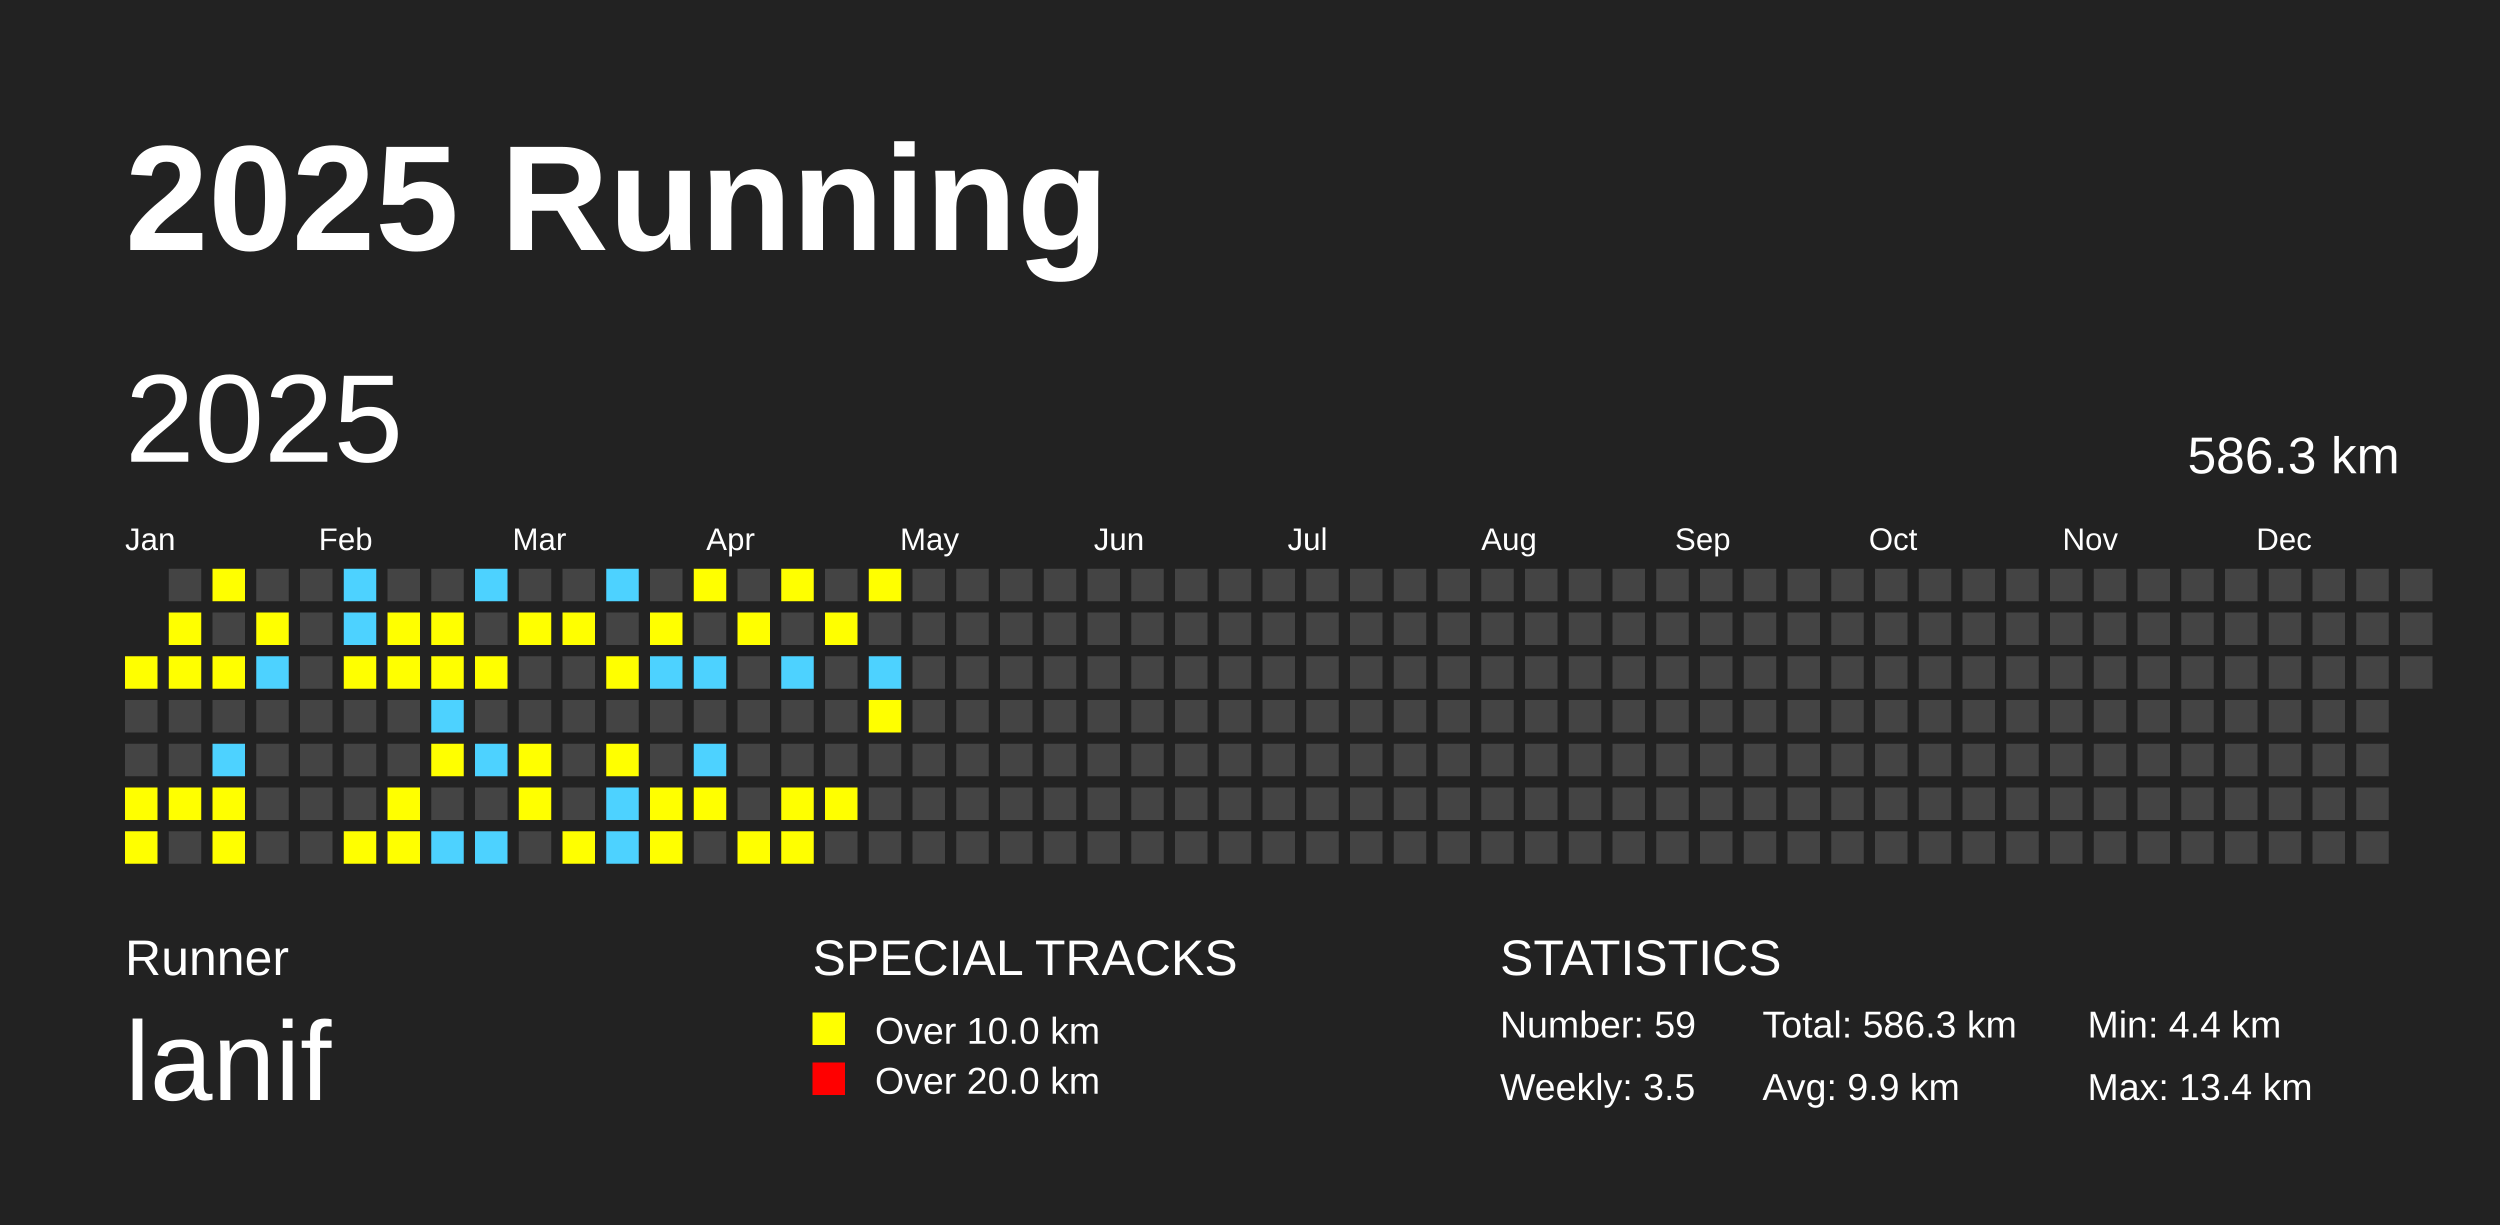
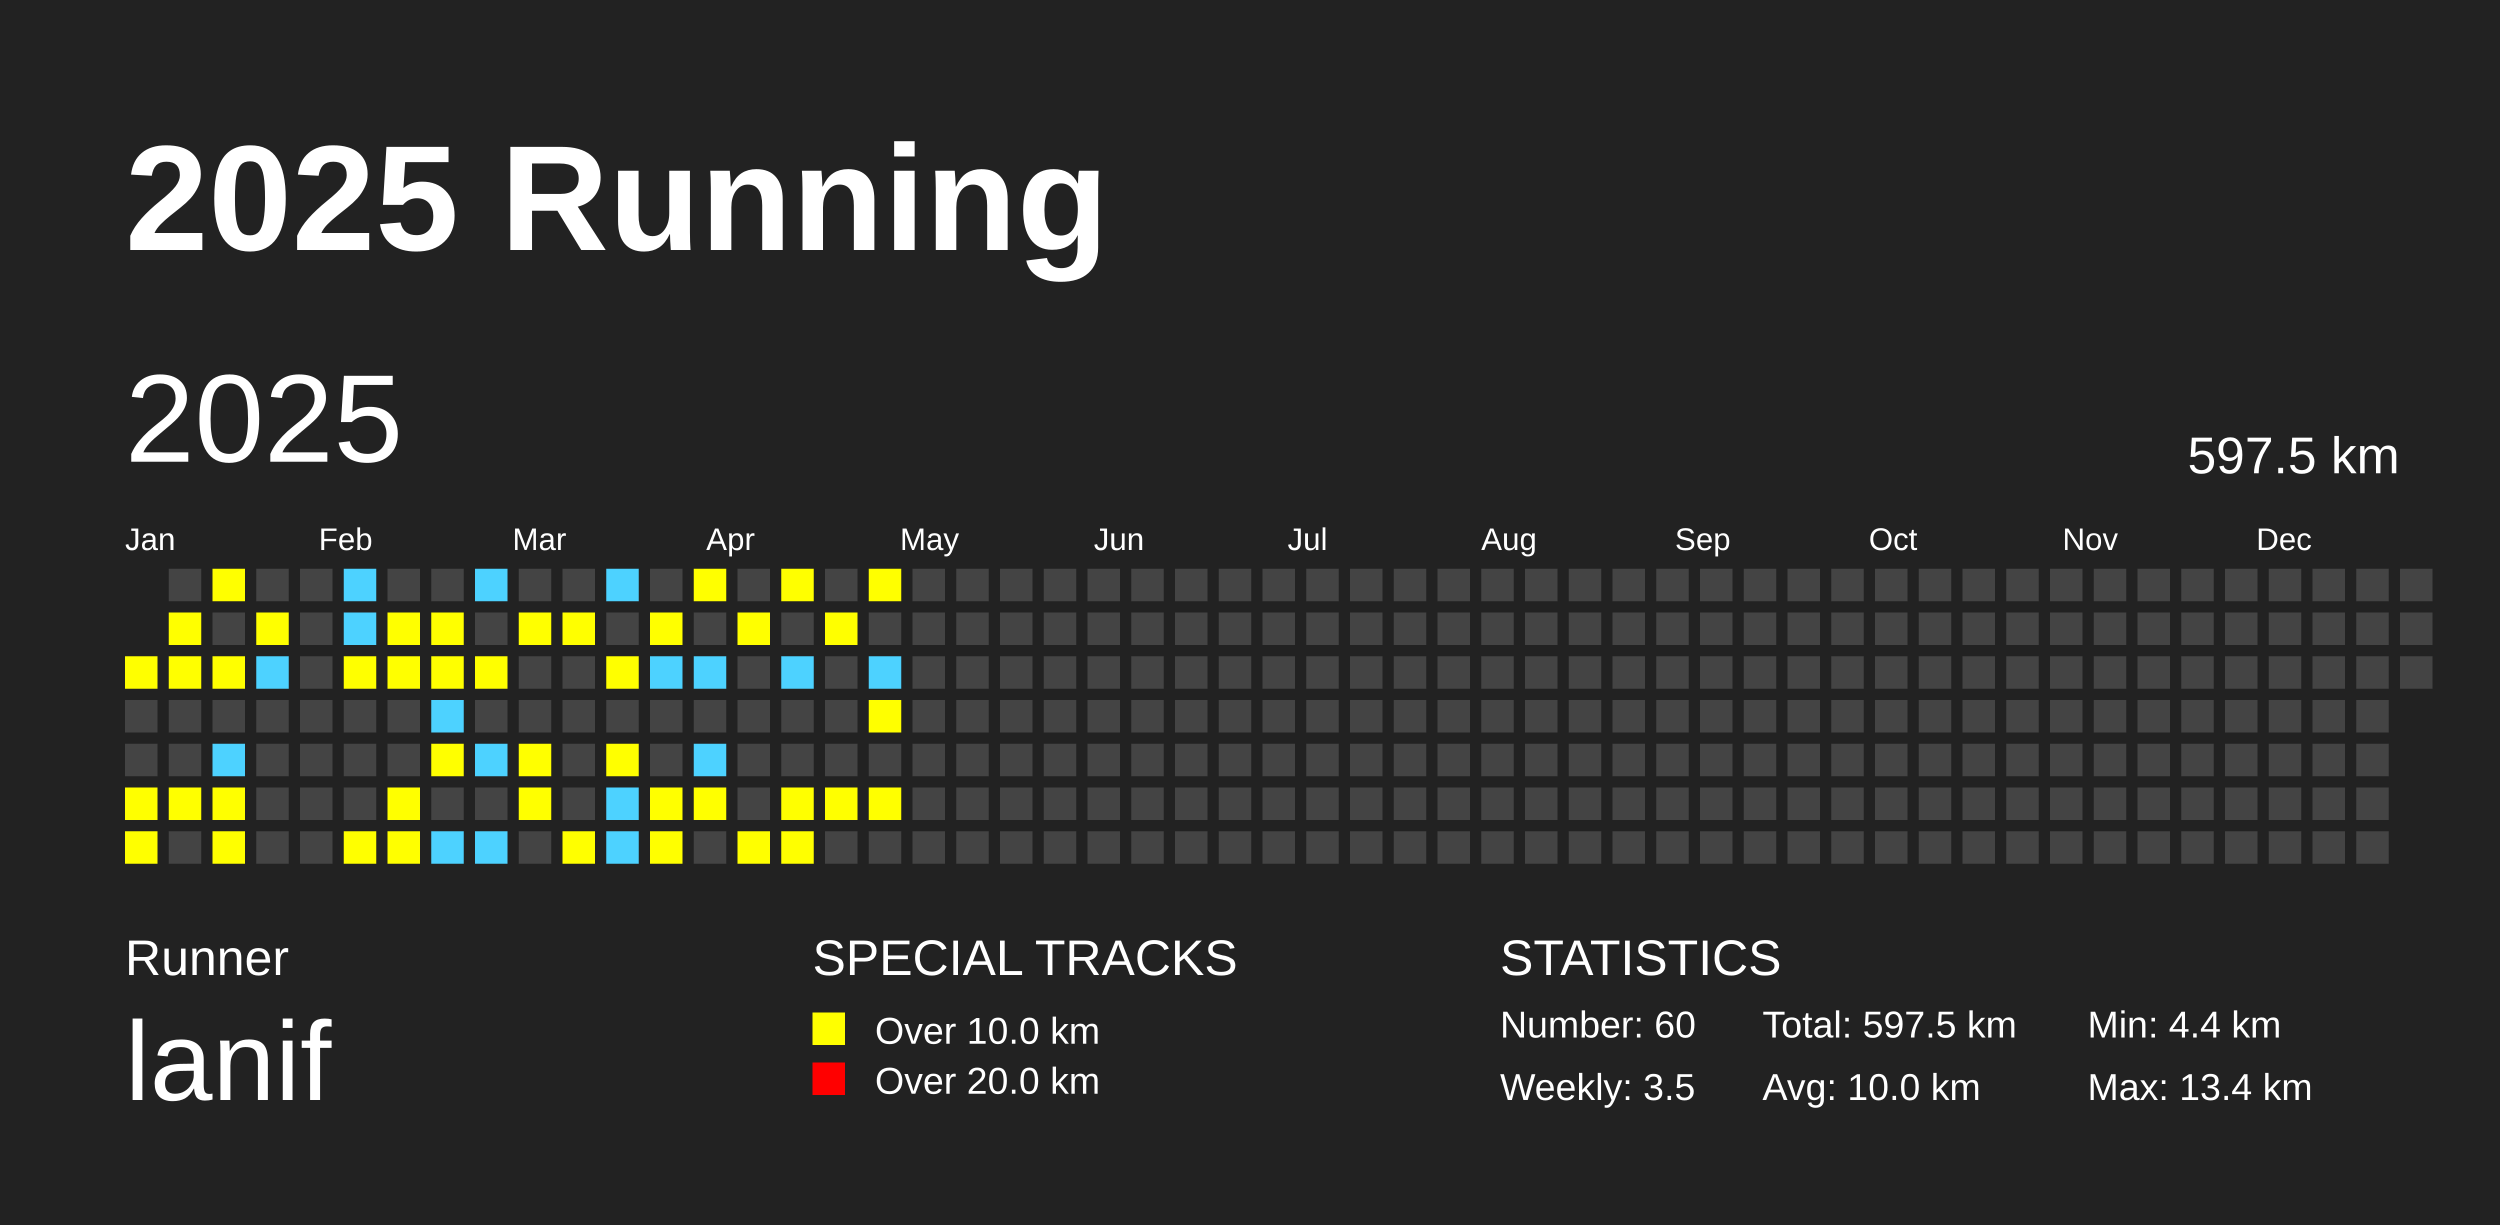
<svg xmlns="http://www.w3.org/2000/svg" baseProfile="full" height="98mm" version="1.1" viewBox="0,0,200,98" width="200mm">
  <defs />
  <rect fill="#222222" height="98" width="200" x="0" y="0" />
  <text fill="#FFFFFF" style="font-size:12px; font-family:Arial; font-weight:bold;" x="10" y="20">2025 Running</text>
  <text fill="#FFFFFF" style="font-size:4px; font-family:Arial" x="10" y="78">Runner</text>
  <text fill="#FFFFFF" style="font-size:9px; font-family:Arial" x="10" y="88">lanif</text>
  <text fill="#FFFFFF" style="font-size:4px; font-family:Arial" x="65" y="78">SPECIAL TRACKS</text>
  <rect fill="yellow" height="2.6" width="2.6" x="65" y="81" />
  <text fill="#FFFFFF" style="font-size:3px; font-family:Arial" x="70" y="83.5">Over 10.0 km</text>
  <rect fill="red" height="2.6" width="2.6" x="65" y="85" />
  <text fill="#FFFFFF" style="font-size:3px; font-family:Arial" x="70" y="87.5">Over 20.0 km</text>
  <text fill="#FFFFFF" style="font-size:4px; font-family:Arial" x="120" y="78">STATISTICS</text>
-   <text fill="#FFFFFF" style="font-size:3px; font-family:Arial" x="120" y="83">Number: 59</text>
+   <text fill="#FFFFFF" style="font-size:3px; font-family:Arial" x="120" y="83">Number: 60</text>
  <text fill="#FFFFFF" style="font-size:3px; font-family:Arial" x="120" y="88">Weekly: 3.5</text>
-   <text fill="#FFFFFF" style="font-size:3px; font-family:Arial" x="141" y="83">Total: 586.3 km</text>
-   <text fill="#FFFFFF" style="font-size:3px; font-family:Arial" x="141" y="88">Avg: 9.9 km</text>
+   <text fill="#FFFFFF" style="font-size:3px; font-family:Arial" x="141" y="83">Total: 597.5 km</text>
+   <text fill="#FFFFFF" style="font-size:3px; font-family:Arial" x="141" y="88">Avg: 10.0 km</text>
  <text fill="#FFFFFF" style="font-size:3px; font-family:Arial" x="167" y="83">Min: 4.4 km</text>
  <text fill="#FFFFFF" style="font-size:3px; font-family:Arial" x="167" y="88">Max: 13.4 km</text>
  <text dominant-baseline="hanging" fill="#FFFFFF" style="font-size:10.0px; font-family:Arial;" x="10" y="30">2025</text>
-   <text dominant-baseline="hanging" fill="#FFFFFF" style="font-size:4.125px; font-family:Arial;" x="175" y="35">586.3 km</text>
+   <text dominant-baseline="hanging" fill="#FFFFFF" style="font-size:4.125px; font-family:Arial;" x="175" y="35">597.5 km</text>
  <text fill="#FFFFFF" style="font-size:2.5px; font-family:Arial" x="10.0" y="44">Jan</text>
  <text fill="#FFFFFF" style="font-size:2.5px; font-family:Arial" x="25.5" y="44">Feb</text>
  <text fill="#FFFFFF" style="font-size:2.5px; font-family:Arial" x="41.0" y="44">Mar</text>
  <text fill="#FFFFFF" style="font-size:2.5px; font-family:Arial" x="56.5" y="44">Apr</text>
  <text fill="#FFFFFF" style="font-size:2.5px; font-family:Arial" x="72.0" y="44">May</text>
  <text fill="#FFFFFF" style="font-size:2.5px; font-family:Arial" x="87.5" y="44">Jun</text>
  <text fill="#FFFFFF" style="font-size:2.5px; font-family:Arial" x="103.0" y="44">Jul</text>
  <text fill="#FFFFFF" style="font-size:2.5px; font-family:Arial" x="118.5" y="44">Aug</text>
  <text fill="#FFFFFF" style="font-size:2.5px; font-family:Arial" x="134.0" y="44">Sep</text>
  <text fill="#FFFFFF" style="font-size:2.5px; font-family:Arial" x="149.5" y="44">Oct</text>
  <text fill="#FFFFFF" style="font-size:2.5px; font-family:Arial" x="165.0" y="44">Nov</text>
  <text fill="#FFFFFF" style="font-size:2.5px; font-family:Arial" x="180.5" y="44">Dec</text>
  <rect fill="yellow" height="2.6" width="2.6" x="10.0" y="52.5" />
  <rect fill="#444444" height="2.6" width="2.6" x="10.0" y="56.0" />
  <rect fill="#444444" height="2.6" width="2.6" x="10.0" y="59.5" />
  <rect fill="yellow" height="2.6" width="2.6" x="10.0" y="63.0" />
  <rect fill="yellow" height="2.6" width="2.6" x="10.0" y="66.5" />
  <rect fill="#444444" height="2.6" width="2.6" x="13.5" y="45.5" />
  <rect fill="yellow" height="2.6" width="2.6" x="13.5" y="49.0" />
  <rect fill="yellow" height="2.6" width="2.6" x="13.5" y="52.5" />
  <rect fill="#444444" height="2.6" width="2.6" x="13.5" y="56.0" />
  <rect fill="#444444" height="2.6" width="2.6" x="13.5" y="59.5" />
  <rect fill="yellow" height="2.6" width="2.6" x="13.5" y="63.0" />
  <rect fill="#444444" height="2.6" width="2.6" x="13.5" y="66.5" />
  <rect fill="yellow" height="2.6" width="2.6" x="17.0" y="45.5" />
  <rect fill="#444444" height="2.6" width="2.6" x="17.0" y="49.0" />
  <rect fill="yellow" height="2.6" width="2.6" x="17.0" y="52.5" />
  <rect fill="#444444" height="2.6" width="2.6" x="17.0" y="56.0" />
  <rect fill="#4DD2FF" height="2.6" width="2.6" x="17.0" y="59.5" />
  <rect fill="yellow" height="2.6" width="2.6" x="17.0" y="63.0" />
  <rect fill="yellow" height="2.6" width="2.6" x="17.0" y="66.5" />
  <rect fill="#444444" height="2.6" width="2.6" x="20.5" y="45.5" />
  <rect fill="yellow" height="2.6" width="2.6" x="20.5" y="49.0" />
  <rect fill="#4DD2FF" height="2.6" width="2.6" x="20.5" y="52.5" />
  <rect fill="#444444" height="2.6" width="2.6" x="20.5" y="56.0" />
  <rect fill="#444444" height="2.6" width="2.6" x="20.5" y="59.5" />
  <rect fill="#444444" height="2.6" width="2.6" x="20.5" y="63.0" />
  <rect fill="#444444" height="2.6" width="2.6" x="20.5" y="66.5" />
  <rect fill="#444444" height="2.6" width="2.6" x="24.0" y="45.5" />
  <rect fill="#444444" height="2.6" width="2.6" x="24.0" y="49.0" />
  <rect fill="#444444" height="2.6" width="2.6" x="24.0" y="52.5" />
  <rect fill="#444444" height="2.6" width="2.6" x="24.0" y="56.0" />
  <rect fill="#444444" height="2.6" width="2.6" x="24.0" y="59.5" />
  <rect fill="#444444" height="2.6" width="2.6" x="24.0" y="63.0" />
  <rect fill="#444444" height="2.6" width="2.6" x="24.0" y="66.5" />
  <rect fill="#4DD2FF" height="2.6" width="2.6" x="27.5" y="45.5" />
  <rect fill="#4DD2FF" height="2.6" width="2.6" x="27.5" y="49.0" />
  <rect fill="yellow" height="2.6" width="2.6" x="27.5" y="52.5" />
  <rect fill="#444444" height="2.6" width="2.6" x="27.5" y="56.0" />
  <rect fill="#444444" height="2.6" width="2.6" x="27.5" y="59.5" />
  <rect fill="#444444" height="2.6" width="2.6" x="27.5" y="63.0" />
  <rect fill="yellow" height="2.6" width="2.6" x="27.5" y="66.5" />
  <rect fill="#444444" height="2.6" width="2.6" x="31.0" y="45.5" />
  <rect fill="yellow" height="2.6" width="2.6" x="31.0" y="49.0" />
  <rect fill="yellow" height="2.6" width="2.6" x="31.0" y="52.5" />
  <rect fill="#444444" height="2.6" width="2.6" x="31.0" y="56.0" />
  <rect fill="#444444" height="2.6" width="2.6" x="31.0" y="59.5" />
  <rect fill="yellow" height="2.6" width="2.6" x="31.0" y="63.0" />
  <rect fill="yellow" height="2.6" width="2.6" x="31.0" y="66.5" />
  <rect fill="#444444" height="2.6" width="2.6" x="34.5" y="45.5" />
  <rect fill="yellow" height="2.6" width="2.6" x="34.5" y="49.0" />
  <rect fill="yellow" height="2.6" width="2.6" x="34.5" y="52.5" />
  <rect fill="#4DD2FF" height="2.6" width="2.6" x="34.5" y="56.0" />
  <rect fill="yellow" height="2.6" width="2.6" x="34.5" y="59.5" />
  <rect fill="#444444" height="2.6" width="2.6" x="34.5" y="63.0" />
  <rect fill="#4DD2FF" height="2.6" width="2.6" x="34.5" y="66.5" />
  <rect fill="#4DD2FF" height="2.6" width="2.6" x="38.0" y="45.5" />
  <rect fill="#444444" height="2.6" width="2.6" x="38.0" y="49.0" />
  <rect fill="yellow" height="2.6" width="2.6" x="38.0" y="52.5" />
  <rect fill="#444444" height="2.6" width="2.6" x="38.0" y="56.0" />
  <rect fill="#4DD2FF" height="2.6" width="2.6" x="38.0" y="59.5" />
  <rect fill="#444444" height="2.6" width="2.6" x="38.0" y="63.0" />
  <rect fill="#4DD2FF" height="2.6" width="2.6" x="38.0" y="66.5" />
  <rect fill="#444444" height="2.6" width="2.6" x="41.5" y="45.5" />
  <rect fill="yellow" height="2.6" width="2.6" x="41.5" y="49.0" />
  <rect fill="#444444" height="2.6" width="2.6" x="41.5" y="52.5" />
  <rect fill="#444444" height="2.6" width="2.6" x="41.5" y="56.0" />
  <rect fill="yellow" height="2.6" width="2.6" x="41.5" y="59.5" />
  <rect fill="yellow" height="2.6" width="2.6" x="41.5" y="63.0" />
  <rect fill="#444444" height="2.6" width="2.6" x="41.5" y="66.5" />
  <rect fill="#444444" height="2.6" width="2.6" x="45.0" y="45.5" />
  <rect fill="yellow" height="2.6" width="2.6" x="45.0" y="49.0" />
  <rect fill="#444444" height="2.6" width="2.6" x="45.0" y="52.5" />
  <rect fill="#444444" height="2.6" width="2.6" x="45.0" y="56.0" />
  <rect fill="#444444" height="2.6" width="2.6" x="45.0" y="59.5" />
  <rect fill="#444444" height="2.6" width="2.6" x="45.0" y="63.0" />
  <rect fill="yellow" height="2.6" width="2.6" x="45.0" y="66.5" />
  <rect fill="#4DD2FF" height="2.6" width="2.6" x="48.5" y="45.5" />
  <rect fill="#444444" height="2.6" width="2.6" x="48.5" y="49.0" />
  <rect fill="yellow" height="2.6" width="2.6" x="48.5" y="52.5" />
  <rect fill="#444444" height="2.6" width="2.6" x="48.5" y="56.0" />
  <rect fill="yellow" height="2.6" width="2.6" x="48.5" y="59.5" />
  <rect fill="#4DD2FF" height="2.6" width="2.6" x="48.5" y="63.0" />
  <rect fill="#4DD2FF" height="2.6" width="2.6" x="48.5" y="66.5" />
  <rect fill="#444444" height="2.6" width="2.6" x="52.0" y="45.5" />
  <rect fill="yellow" height="2.6" width="2.6" x="52.0" y="49.0" />
  <rect fill="#4DD2FF" height="2.6" width="2.6" x="52.0" y="52.5" />
  <rect fill="#444444" height="2.6" width="2.6" x="52.0" y="56.0" />
  <rect fill="#444444" height="2.6" width="2.6" x="52.0" y="59.5" />
  <rect fill="yellow" height="2.6" width="2.6" x="52.0" y="63.0" />
  <rect fill="yellow" height="2.6" width="2.6" x="52.0" y="66.5" />
  <rect fill="yellow" height="2.6" width="2.6" x="55.5" y="45.5" />
  <rect fill="#444444" height="2.6" width="2.6" x="55.5" y="49.0" />
  <rect fill="#4DD2FF" height="2.6" width="2.6" x="55.5" y="52.5" />
  <rect fill="#444444" height="2.6" width="2.6" x="55.5" y="56.0" />
  <rect fill="#4DD2FF" height="2.6" width="2.6" x="55.5" y="59.5" />
  <rect fill="yellow" height="2.6" width="2.6" x="55.5" y="63.0" />
  <rect fill="#444444" height="2.6" width="2.6" x="55.5" y="66.5" />
  <rect fill="#444444" height="2.6" width="2.6" x="59.0" y="45.5" />
  <rect fill="yellow" height="2.6" width="2.6" x="59.0" y="49.0" />
  <rect fill="#444444" height="2.6" width="2.6" x="59.0" y="52.5" />
  <rect fill="#444444" height="2.6" width="2.6" x="59.0" y="56.0" />
  <rect fill="#444444" height="2.6" width="2.6" x="59.0" y="59.5" />
  <rect fill="#444444" height="2.6" width="2.6" x="59.0" y="63.0" />
  <rect fill="yellow" height="2.6" width="2.6" x="59.0" y="66.5" />
  <rect fill="yellow" height="2.6" width="2.6" x="62.5" y="45.5" />
  <rect fill="#444444" height="2.6" width="2.6" x="62.5" y="49.0" />
  <rect fill="#4DD2FF" height="2.6" width="2.6" x="62.5" y="52.5" />
  <rect fill="#444444" height="2.6" width="2.6" x="62.5" y="56.0" />
  <rect fill="#444444" height="2.6" width="2.6" x="62.5" y="59.5" />
  <rect fill="yellow" height="2.6" width="2.6" x="62.5" y="63.0" />
  <rect fill="yellow" height="2.6" width="2.6" x="62.5" y="66.5" />
  <rect fill="#444444" height="2.6" width="2.6" x="66.0" y="45.5" />
  <rect fill="yellow" height="2.6" width="2.6" x="66.0" y="49.0" />
  <rect fill="#444444" height="2.6" width="2.6" x="66.0" y="52.5" />
  <rect fill="#444444" height="2.6" width="2.6" x="66.0" y="56.0" />
  <rect fill="#444444" height="2.6" width="2.6" x="66.0" y="59.5" />
  <rect fill="yellow" height="2.6" width="2.6" x="66.0" y="63.0" />
  <rect fill="#444444" height="2.6" width="2.6" x="66.0" y="66.5" />
  <rect fill="yellow" height="2.6" width="2.6" x="69.5" y="45.5" />
  <rect fill="#444444" height="2.6" width="2.6" x="69.5" y="49.0" />
  <rect fill="#4DD2FF" height="2.6" width="2.6" x="69.5" y="52.5" />
  <rect fill="yellow" height="2.6" width="2.6" x="69.5" y="56.0" />
  <rect fill="#444444" height="2.6" width="2.6" x="69.5" y="59.5" />
-   <rect fill="#444444" height="2.6" width="2.6" x="69.5" y="63.0" />
+   <rect fill="yellow" height="2.6" width="2.6" x="69.5" y="63.0" />
  <rect fill="#444444" height="2.6" width="2.6" x="69.5" y="66.5" />
  <rect fill="#444444" height="2.6" width="2.6" x="73.0" y="45.5" />
  <rect fill="#444444" height="2.6" width="2.6" x="73.0" y="49.0" />
  <rect fill="#444444" height="2.6" width="2.6" x="73.0" y="52.5" />
  <rect fill="#444444" height="2.6" width="2.6" x="73.0" y="56.0" />
  <rect fill="#444444" height="2.6" width="2.6" x="73.0" y="59.5" />
  <rect fill="#444444" height="2.6" width="2.6" x="73.0" y="63.0" />
  <rect fill="#444444" height="2.6" width="2.6" x="73.0" y="66.5" />
  <rect fill="#444444" height="2.6" width="2.6" x="76.5" y="45.5" />
  <rect fill="#444444" height="2.6" width="2.6" x="76.5" y="49.0" />
  <rect fill="#444444" height="2.6" width="2.6" x="76.5" y="52.5" />
  <rect fill="#444444" height="2.6" width="2.6" x="76.5" y="56.0" />
  <rect fill="#444444" height="2.6" width="2.6" x="76.5" y="59.5" />
  <rect fill="#444444" height="2.6" width="2.6" x="76.5" y="63.0" />
  <rect fill="#444444" height="2.6" width="2.6" x="76.5" y="66.5" />
  <rect fill="#444444" height="2.6" width="2.6" x="80.0" y="45.5" />
  <rect fill="#444444" height="2.6" width="2.6" x="80.0" y="49.0" />
  <rect fill="#444444" height="2.6" width="2.6" x="80.0" y="52.5" />
  <rect fill="#444444" height="2.6" width="2.6" x="80.0" y="56.0" />
  <rect fill="#444444" height="2.6" width="2.6" x="80.0" y="59.5" />
  <rect fill="#444444" height="2.6" width="2.6" x="80.0" y="63.0" />
  <rect fill="#444444" height="2.6" width="2.6" x="80.0" y="66.5" />
  <rect fill="#444444" height="2.6" width="2.6" x="83.5" y="45.5" />
  <rect fill="#444444" height="2.6" width="2.6" x="83.5" y="49.0" />
  <rect fill="#444444" height="2.6" width="2.6" x="83.5" y="52.5" />
  <rect fill="#444444" height="2.6" width="2.6" x="83.5" y="56.0" />
  <rect fill="#444444" height="2.6" width="2.6" x="83.5" y="59.5" />
  <rect fill="#444444" height="2.6" width="2.6" x="83.5" y="63.0" />
  <rect fill="#444444" height="2.6" width="2.6" x="83.5" y="66.5" />
  <rect fill="#444444" height="2.6" width="2.6" x="87.0" y="45.5" />
  <rect fill="#444444" height="2.6" width="2.6" x="87.0" y="49.0" />
  <rect fill="#444444" height="2.6" width="2.6" x="87.0" y="52.5" />
  <rect fill="#444444" height="2.6" width="2.6" x="87.0" y="56.0" />
  <rect fill="#444444" height="2.6" width="2.6" x="87.0" y="59.5" />
  <rect fill="#444444" height="2.6" width="2.6" x="87.0" y="63.0" />
  <rect fill="#444444" height="2.6" width="2.6" x="87.0" y="66.5" />
  <rect fill="#444444" height="2.6" width="2.6" x="90.5" y="45.5" />
  <rect fill="#444444" height="2.6" width="2.6" x="90.5" y="49.0" />
  <rect fill="#444444" height="2.6" width="2.6" x="90.5" y="52.5" />
  <rect fill="#444444" height="2.6" width="2.6" x="90.5" y="56.0" />
  <rect fill="#444444" height="2.6" width="2.6" x="90.5" y="59.5" />
  <rect fill="#444444" height="2.6" width="2.6" x="90.5" y="63.0" />
  <rect fill="#444444" height="2.6" width="2.6" x="90.5" y="66.5" />
  <rect fill="#444444" height="2.6" width="2.6" x="94.0" y="45.5" />
  <rect fill="#444444" height="2.6" width="2.6" x="94.0" y="49.0" />
  <rect fill="#444444" height="2.6" width="2.6" x="94.0" y="52.5" />
  <rect fill="#444444" height="2.6" width="2.6" x="94.0" y="56.0" />
  <rect fill="#444444" height="2.6" width="2.6" x="94.0" y="59.5" />
  <rect fill="#444444" height="2.6" width="2.6" x="94.0" y="63.0" />
  <rect fill="#444444" height="2.6" width="2.6" x="94.0" y="66.5" />
  <rect fill="#444444" height="2.6" width="2.6" x="97.5" y="45.5" />
  <rect fill="#444444" height="2.6" width="2.6" x="97.5" y="49.0" />
  <rect fill="#444444" height="2.6" width="2.6" x="97.5" y="52.5" />
  <rect fill="#444444" height="2.6" width="2.6" x="97.5" y="56.0" />
  <rect fill="#444444" height="2.6" width="2.6" x="97.5" y="59.5" />
  <rect fill="#444444" height="2.6" width="2.6" x="97.5" y="63.0" />
  <rect fill="#444444" height="2.6" width="2.6" x="97.5" y="66.5" />
  <rect fill="#444444" height="2.6" width="2.6" x="101.0" y="45.5" />
  <rect fill="#444444" height="2.6" width="2.6" x="101.0" y="49.0" />
  <rect fill="#444444" height="2.6" width="2.6" x="101.0" y="52.5" />
  <rect fill="#444444" height="2.6" width="2.6" x="101.0" y="56.0" />
  <rect fill="#444444" height="2.6" width="2.6" x="101.0" y="59.5" />
  <rect fill="#444444" height="2.6" width="2.6" x="101.0" y="63.0" />
  <rect fill="#444444" height="2.6" width="2.6" x="101.0" y="66.5" />
  <rect fill="#444444" height="2.6" width="2.6" x="104.5" y="45.5" />
  <rect fill="#444444" height="2.6" width="2.6" x="104.5" y="49.0" />
  <rect fill="#444444" height="2.6" width="2.6" x="104.5" y="52.5" />
  <rect fill="#444444" height="2.6" width="2.6" x="104.5" y="56.0" />
  <rect fill="#444444" height="2.6" width="2.6" x="104.5" y="59.5" />
  <rect fill="#444444" height="2.6" width="2.6" x="104.5" y="63.0" />
  <rect fill="#444444" height="2.6" width="2.6" x="104.5" y="66.5" />
  <rect fill="#444444" height="2.6" width="2.6" x="108.0" y="45.5" />
  <rect fill="#444444" height="2.6" width="2.6" x="108.0" y="49.0" />
  <rect fill="#444444" height="2.6" width="2.6" x="108.0" y="52.5" />
  <rect fill="#444444" height="2.6" width="2.6" x="108.0" y="56.0" />
  <rect fill="#444444" height="2.6" width="2.6" x="108.0" y="59.5" />
  <rect fill="#444444" height="2.6" width="2.6" x="108.0" y="63.0" />
  <rect fill="#444444" height="2.6" width="2.6" x="108.0" y="66.5" />
  <rect fill="#444444" height="2.6" width="2.6" x="111.5" y="45.5" />
  <rect fill="#444444" height="2.6" width="2.6" x="111.5" y="49.0" />
  <rect fill="#444444" height="2.6" width="2.6" x="111.5" y="52.5" />
  <rect fill="#444444" height="2.6" width="2.6" x="111.5" y="56.0" />
  <rect fill="#444444" height="2.6" width="2.6" x="111.5" y="59.5" />
  <rect fill="#444444" height="2.6" width="2.6" x="111.5" y="63.0" />
  <rect fill="#444444" height="2.6" width="2.6" x="111.5" y="66.5" />
  <rect fill="#444444" height="2.6" width="2.6" x="115.0" y="45.5" />
  <rect fill="#444444" height="2.6" width="2.6" x="115.0" y="49.0" />
  <rect fill="#444444" height="2.6" width="2.6" x="115.0" y="52.5" />
  <rect fill="#444444" height="2.6" width="2.6" x="115.0" y="56.0" />
  <rect fill="#444444" height="2.6" width="2.6" x="115.0" y="59.5" />
  <rect fill="#444444" height="2.6" width="2.6" x="115.0" y="63.0" />
  <rect fill="#444444" height="2.6" width="2.6" x="115.0" y="66.5" />
  <rect fill="#444444" height="2.6" width="2.6" x="118.5" y="45.5" />
  <rect fill="#444444" height="2.6" width="2.6" x="118.5" y="49.0" />
  <rect fill="#444444" height="2.6" width="2.6" x="118.5" y="52.5" />
  <rect fill="#444444" height="2.6" width="2.6" x="118.5" y="56.0" />
  <rect fill="#444444" height="2.6" width="2.6" x="118.5" y="59.5" />
  <rect fill="#444444" height="2.6" width="2.6" x="118.5" y="63.0" />
  <rect fill="#444444" height="2.6" width="2.6" x="118.5" y="66.5" />
  <rect fill="#444444" height="2.6" width="2.6" x="122.0" y="45.5" />
  <rect fill="#444444" height="2.6" width="2.6" x="122.0" y="49.0" />
  <rect fill="#444444" height="2.6" width="2.6" x="122.0" y="52.5" />
  <rect fill="#444444" height="2.6" width="2.6" x="122.0" y="56.0" />
  <rect fill="#444444" height="2.6" width="2.6" x="122.0" y="59.5" />
  <rect fill="#444444" height="2.6" width="2.6" x="122.0" y="63.0" />
  <rect fill="#444444" height="2.6" width="2.6" x="122.0" y="66.5" />
  <rect fill="#444444" height="2.6" width="2.6" x="125.5" y="45.5" />
  <rect fill="#444444" height="2.6" width="2.6" x="125.5" y="49.0" />
  <rect fill="#444444" height="2.6" width="2.6" x="125.5" y="52.5" />
  <rect fill="#444444" height="2.6" width="2.6" x="125.5" y="56.0" />
  <rect fill="#444444" height="2.6" width="2.6" x="125.5" y="59.5" />
  <rect fill="#444444" height="2.6" width="2.6" x="125.5" y="63.0" />
  <rect fill="#444444" height="2.6" width="2.6" x="125.5" y="66.5" />
  <rect fill="#444444" height="2.6" width="2.6" x="129.0" y="45.5" />
  <rect fill="#444444" height="2.6" width="2.6" x="129.0" y="49.0" />
  <rect fill="#444444" height="2.6" width="2.6" x="129.0" y="52.5" />
  <rect fill="#444444" height="2.6" width="2.6" x="129.0" y="56.0" />
  <rect fill="#444444" height="2.6" width="2.6" x="129.0" y="59.5" />
  <rect fill="#444444" height="2.6" width="2.6" x="129.0" y="63.0" />
  <rect fill="#444444" height="2.6" width="2.6" x="129.0" y="66.5" />
  <rect fill="#444444" height="2.6" width="2.6" x="132.5" y="45.5" />
  <rect fill="#444444" height="2.6" width="2.6" x="132.5" y="49.0" />
  <rect fill="#444444" height="2.6" width="2.6" x="132.5" y="52.5" />
  <rect fill="#444444" height="2.6" width="2.6" x="132.5" y="56.0" />
  <rect fill="#444444" height="2.6" width="2.6" x="132.5" y="59.5" />
  <rect fill="#444444" height="2.6" width="2.6" x="132.5" y="63.0" />
  <rect fill="#444444" height="2.6" width="2.6" x="132.5" y="66.5" />
  <rect fill="#444444" height="2.6" width="2.6" x="136.0" y="45.5" />
  <rect fill="#444444" height="2.6" width="2.6" x="136.0" y="49.0" />
  <rect fill="#444444" height="2.6" width="2.6" x="136.0" y="52.5" />
  <rect fill="#444444" height="2.6" width="2.6" x="136.0" y="56.0" />
  <rect fill="#444444" height="2.6" width="2.6" x="136.0" y="59.5" />
  <rect fill="#444444" height="2.6" width="2.6" x="136.0" y="63.0" />
  <rect fill="#444444" height="2.6" width="2.6" x="136.0" y="66.5" />
  <rect fill="#444444" height="2.6" width="2.6" x="139.5" y="45.5" />
  <rect fill="#444444" height="2.6" width="2.6" x="139.5" y="49.0" />
  <rect fill="#444444" height="2.6" width="2.6" x="139.5" y="52.5" />
  <rect fill="#444444" height="2.6" width="2.6" x="139.5" y="56.0" />
  <rect fill="#444444" height="2.6" width="2.6" x="139.5" y="59.5" />
  <rect fill="#444444" height="2.6" width="2.6" x="139.5" y="63.0" />
  <rect fill="#444444" height="2.6" width="2.6" x="139.5" y="66.5" />
  <rect fill="#444444" height="2.6" width="2.6" x="143.0" y="45.5" />
  <rect fill="#444444" height="2.6" width="2.6" x="143.0" y="49.0" />
  <rect fill="#444444" height="2.6" width="2.6" x="143.0" y="52.5" />
  <rect fill="#444444" height="2.6" width="2.6" x="143.0" y="56.0" />
  <rect fill="#444444" height="2.6" width="2.6" x="143.0" y="59.5" />
  <rect fill="#444444" height="2.6" width="2.6" x="143.0" y="63.0" />
  <rect fill="#444444" height="2.6" width="2.6" x="143.0" y="66.5" />
  <rect fill="#444444" height="2.6" width="2.6" x="146.5" y="45.5" />
  <rect fill="#444444" height="2.6" width="2.6" x="146.5" y="49.0" />
  <rect fill="#444444" height="2.6" width="2.6" x="146.5" y="52.5" />
  <rect fill="#444444" height="2.6" width="2.6" x="146.5" y="56.0" />
  <rect fill="#444444" height="2.6" width="2.6" x="146.5" y="59.5" />
  <rect fill="#444444" height="2.6" width="2.6" x="146.5" y="63.0" />
  <rect fill="#444444" height="2.6" width="2.6" x="146.5" y="66.5" />
  <rect fill="#444444" height="2.6" width="2.6" x="150.0" y="45.5" />
  <rect fill="#444444" height="2.6" width="2.6" x="150.0" y="49.0" />
  <rect fill="#444444" height="2.6" width="2.6" x="150.0" y="52.5" />
  <rect fill="#444444" height="2.6" width="2.6" x="150.0" y="56.0" />
  <rect fill="#444444" height="2.6" width="2.6" x="150.0" y="59.5" />
  <rect fill="#444444" height="2.6" width="2.6" x="150.0" y="63.0" />
  <rect fill="#444444" height="2.6" width="2.6" x="150.0" y="66.5" />
  <rect fill="#444444" height="2.6" width="2.6" x="153.5" y="45.5" />
  <rect fill="#444444" height="2.6" width="2.6" x="153.5" y="49.0" />
  <rect fill="#444444" height="2.6" width="2.6" x="153.5" y="52.5" />
  <rect fill="#444444" height="2.6" width="2.6" x="153.5" y="56.0" />
  <rect fill="#444444" height="2.6" width="2.6" x="153.5" y="59.5" />
  <rect fill="#444444" height="2.6" width="2.6" x="153.5" y="63.0" />
  <rect fill="#444444" height="2.6" width="2.6" x="153.5" y="66.5" />
  <rect fill="#444444" height="2.6" width="2.6" x="157.0" y="45.5" />
  <rect fill="#444444" height="2.6" width="2.6" x="157.0" y="49.0" />
  <rect fill="#444444" height="2.6" width="2.6" x="157.0" y="52.5" />
  <rect fill="#444444" height="2.6" width="2.6" x="157.0" y="56.0" />
  <rect fill="#444444" height="2.6" width="2.6" x="157.0" y="59.5" />
  <rect fill="#444444" height="2.6" width="2.6" x="157.0" y="63.0" />
  <rect fill="#444444" height="2.6" width="2.6" x="157.0" y="66.5" />
  <rect fill="#444444" height="2.6" width="2.6" x="160.5" y="45.5" />
  <rect fill="#444444" height="2.6" width="2.6" x="160.5" y="49.0" />
  <rect fill="#444444" height="2.6" width="2.6" x="160.5" y="52.5" />
  <rect fill="#444444" height="2.6" width="2.6" x="160.5" y="56.0" />
  <rect fill="#444444" height="2.6" width="2.6" x="160.5" y="59.5" />
  <rect fill="#444444" height="2.6" width="2.6" x="160.5" y="63.0" />
  <rect fill="#444444" height="2.6" width="2.6" x="160.5" y="66.5" />
  <rect fill="#444444" height="2.6" width="2.6" x="164.0" y="45.5" />
  <rect fill="#444444" height="2.6" width="2.6" x="164.0" y="49.0" />
  <rect fill="#444444" height="2.6" width="2.6" x="164.0" y="52.5" />
  <rect fill="#444444" height="2.6" width="2.6" x="164.0" y="56.0" />
  <rect fill="#444444" height="2.6" width="2.6" x="164.0" y="59.5" />
  <rect fill="#444444" height="2.6" width="2.6" x="164.0" y="63.0" />
  <rect fill="#444444" height="2.6" width="2.6" x="164.0" y="66.5" />
  <rect fill="#444444" height="2.6" width="2.6" x="167.5" y="45.5" />
  <rect fill="#444444" height="2.6" width="2.6" x="167.5" y="49.0" />
  <rect fill="#444444" height="2.6" width="2.6" x="167.5" y="52.5" />
  <rect fill="#444444" height="2.6" width="2.6" x="167.5" y="56.0" />
  <rect fill="#444444" height="2.6" width="2.6" x="167.5" y="59.5" />
  <rect fill="#444444" height="2.6" width="2.6" x="167.5" y="63.0" />
  <rect fill="#444444" height="2.6" width="2.6" x="167.5" y="66.5" />
  <rect fill="#444444" height="2.6" width="2.6" x="171.0" y="45.5" />
  <rect fill="#444444" height="2.6" width="2.6" x="171.0" y="49.0" />
  <rect fill="#444444" height="2.6" width="2.6" x="171.0" y="52.5" />
  <rect fill="#444444" height="2.6" width="2.6" x="171.0" y="56.0" />
  <rect fill="#444444" height="2.6" width="2.6" x="171.0" y="59.5" />
  <rect fill="#444444" height="2.6" width="2.6" x="171.0" y="63.0" />
  <rect fill="#444444" height="2.6" width="2.6" x="171.0" y="66.5" />
  <rect fill="#444444" height="2.6" width="2.6" x="174.5" y="45.5" />
  <rect fill="#444444" height="2.6" width="2.6" x="174.5" y="49.0" />
  <rect fill="#444444" height="2.6" width="2.6" x="174.5" y="52.5" />
  <rect fill="#444444" height="2.6" width="2.6" x="174.5" y="56.0" />
  <rect fill="#444444" height="2.6" width="2.6" x="174.5" y="59.5" />
  <rect fill="#444444" height="2.6" width="2.6" x="174.5" y="63.0" />
  <rect fill="#444444" height="2.6" width="2.6" x="174.5" y="66.5" />
  <rect fill="#444444" height="2.6" width="2.6" x="178.0" y="45.5" />
  <rect fill="#444444" height="2.6" width="2.6" x="178.0" y="49.0" />
  <rect fill="#444444" height="2.6" width="2.6" x="178.0" y="52.5" />
  <rect fill="#444444" height="2.6" width="2.6" x="178.0" y="56.0" />
  <rect fill="#444444" height="2.6" width="2.6" x="178.0" y="59.5" />
  <rect fill="#444444" height="2.6" width="2.6" x="178.0" y="63.0" />
  <rect fill="#444444" height="2.6" width="2.6" x="178.0" y="66.5" />
  <rect fill="#444444" height="2.6" width="2.6" x="181.5" y="45.5" />
  <rect fill="#444444" height="2.6" width="2.6" x="181.5" y="49.0" />
  <rect fill="#444444" height="2.6" width="2.6" x="181.5" y="52.5" />
  <rect fill="#444444" height="2.6" width="2.6" x="181.5" y="56.0" />
  <rect fill="#444444" height="2.6" width="2.6" x="181.5" y="59.5" />
  <rect fill="#444444" height="2.6" width="2.6" x="181.5" y="63.0" />
  <rect fill="#444444" height="2.6" width="2.6" x="181.5" y="66.5" />
  <rect fill="#444444" height="2.6" width="2.6" x="185.0" y="45.5" />
  <rect fill="#444444" height="2.6" width="2.6" x="185.0" y="49.0" />
  <rect fill="#444444" height="2.6" width="2.6" x="185.0" y="52.5" />
  <rect fill="#444444" height="2.6" width="2.6" x="185.0" y="56.0" />
  <rect fill="#444444" height="2.6" width="2.6" x="185.0" y="59.5" />
  <rect fill="#444444" height="2.6" width="2.6" x="185.0" y="63.0" />
  <rect fill="#444444" height="2.6" width="2.6" x="185.0" y="66.5" />
  <rect fill="#444444" height="2.6" width="2.6" x="188.5" y="45.5" />
  <rect fill="#444444" height="2.6" width="2.6" x="188.5" y="49.0" />
  <rect fill="#444444" height="2.6" width="2.6" x="188.5" y="52.5" />
  <rect fill="#444444" height="2.6" width="2.6" x="188.5" y="56.0" />
  <rect fill="#444444" height="2.6" width="2.6" x="188.5" y="59.5" />
  <rect fill="#444444" height="2.6" width="2.6" x="188.5" y="63.0" />
  <rect fill="#444444" height="2.6" width="2.6" x="188.5" y="66.5" />
  <rect fill="#444444" height="2.6" width="2.6" x="192.0" y="45.5" />
  <rect fill="#444444" height="2.6" width="2.6" x="192.0" y="49.0" />
  <rect fill="#444444" height="2.6" width="2.6" x="192.0" y="52.5" />
</svg>
